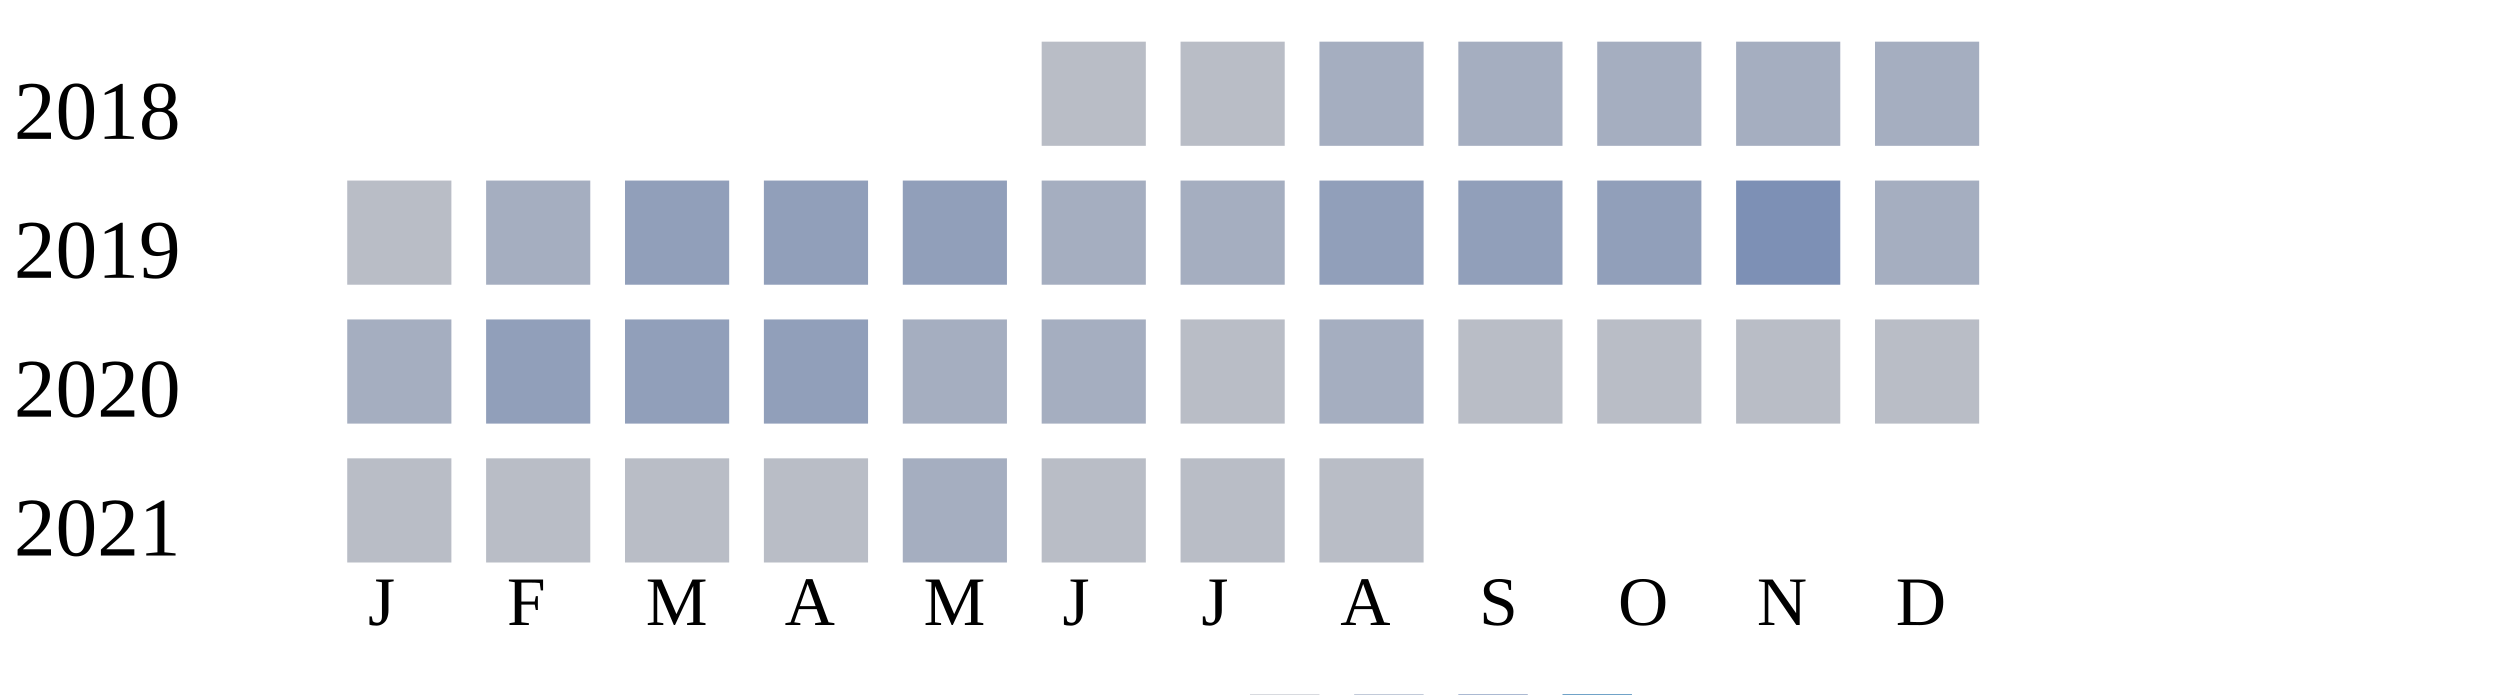
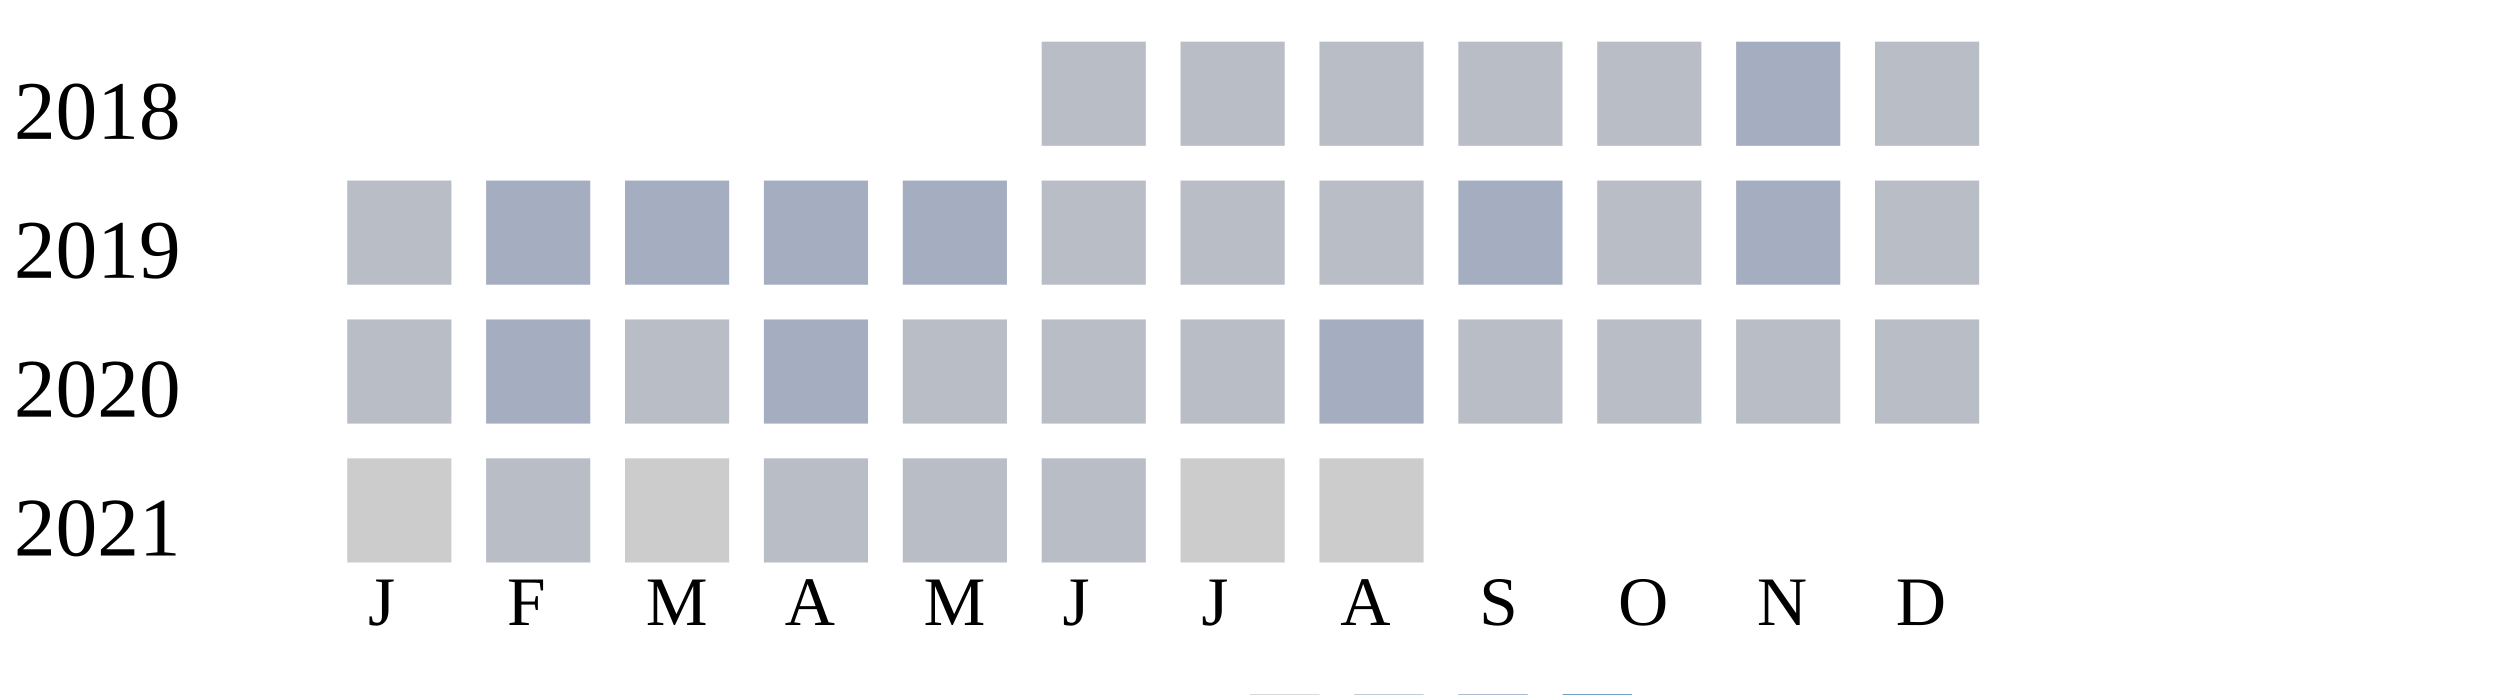
<svg xmlns="http://www.w3.org/2000/svg" width="360" height="100">
  <g transform="translate(0 0)">
    <text x="2" y="20">2018</text>
    <rect x="150" y="6" width="15" height="15" fill="#b9bdc6" />
    <rect x="170" y="6" width="15" height="15" fill="#b9bdc6" />
-     <rect x="190" y="6" width="15" height="15" fill="#a5aec0" />
-     <rect x="210" y="6" width="15" height="15" fill="#a5aec0" />
-     <rect x="230" y="6" width="15" height="15" fill="#a5aec0" />
+     <rect x="190" y="6" width="15" height="15" fill="#b9bdc6" />
+     <rect x="210" y="6" width="15" height="15" fill="#b9bdc6" />
+     <rect x="230" y="6" width="15" height="15" fill="#b9bdc6" />
    <rect x="250" y="6" width="15" height="15" fill="#a5aec0" />
-     <rect x="270" y="6" width="15" height="15" fill="#a5aec0" />
+     <rect x="270" y="6" width="15" height="15" fill="#b9bdc6" />
  </g>
  <g transform="translate(0 20)">
    <text x="2" y="20">2019</text>
    <rect x="50" y="6" width="15" height="15" fill="#b9bdc6" />
    <rect x="70" y="6" width="15" height="15" fill="#a5aec0" />
-     <rect x="90" y="6" width="15" height="15" fill="#919fba" />
-     <rect x="110" y="6" width="15" height="15" fill="#919fba" />
-     <rect x="130" y="6" width="15" height="15" fill="#919fba" />
-     <rect x="150" y="6" width="15" height="15" fill="#a5aec0" />
-     <rect x="170" y="6" width="15" height="15" fill="#a5aec0" />
-     <rect x="190" y="6" width="15" height="15" fill="#919fba" />
-     <rect x="210" y="6" width="15" height="15" fill="#919fba" />
-     <rect x="230" y="6" width="15" height="15" fill="#919fba" />
-     <rect x="250" y="6" width="15" height="15" fill="#7d90b5" />
-     <rect x="270" y="6" width="15" height="15" fill="#a5aec0" />
+     <rect x="90" y="6" width="15" height="15" fill="#a5aec0" />
+     <rect x="110" y="6" width="15" height="15" fill="#a5aec0" />
+     <rect x="130" y="6" width="15" height="15" fill="#a5aec0" />
+     <rect x="150" y="6" width="15" height="15" fill="#b9bdc6" />
+     <rect x="170" y="6" width="15" height="15" fill="#b9bdc6" />
+     <rect x="190" y="6" width="15" height="15" fill="#b9bdc6" />
+     <rect x="210" y="6" width="15" height="15" fill="#a5aec0" />
+     <rect x="230" y="6" width="15" height="15" fill="#b9bdc6" />
+     <rect x="250" y="6" width="15" height="15" fill="#a5aec0" />
+     <rect x="270" y="6" width="15" height="15" fill="#b9bdc6" />
  </g>
  <g transform="translate(0 40)">
    <text x="2" y="20">2020</text>
-     <rect x="50" y="6" width="15" height="15" fill="#a5aec0" />
-     <rect x="70" y="6" width="15" height="15" fill="#919fba" />
-     <rect x="90" y="6" width="15" height="15" fill="#919fba" />
-     <rect x="110" y="6" width="15" height="15" fill="#919fba" />
-     <rect x="130" y="6" width="15" height="15" fill="#a5aec0" />
-     <rect x="150" y="6" width="15" height="15" fill="#a5aec0" />
+     <rect x="50" y="6" width="15" height="15" fill="#b9bdc6" />
+     <rect x="70" y="6" width="15" height="15" fill="#a5aec0" />
+     <rect x="90" y="6" width="15" height="15" fill="#b9bdc6" />
+     <rect x="110" y="6" width="15" height="15" fill="#a5aec0" />
+     <rect x="130" y="6" width="15" height="15" fill="#b9bdc6" />
+     <rect x="150" y="6" width="15" height="15" fill="#b9bdc6" />
    <rect x="170" y="6" width="15" height="15" fill="#b9bdc6" />
    <rect x="190" y="6" width="15" height="15" fill="#a5aec0" />
    <rect x="210" y="6" width="15" height="15" fill="#b9bdc6" />
    <rect x="230" y="6" width="15" height="15" fill="#b9bdc6" />
    <rect x="250" y="6" width="15" height="15" fill="#b9bdc6" />
    <rect x="270" y="6" width="15" height="15" fill="#b9bdc6" />
  </g>
  <g transform="translate(0 60)">
    <text x="2" y="20">2021</text>
-     <rect x="50" y="6" width="15" height="15" fill="#b9bdc6" />
+     <rect x="50" y="6" width="15" height="15" fill="#cccccc" />
    <rect x="70" y="6" width="15" height="15" fill="#b9bdc6" />
-     <rect x="90" y="6" width="15" height="15" fill="#b9bdc6" />
+     <rect x="90" y="6" width="15" height="15" fill="#cccccc" />
    <rect x="110" y="6" width="15" height="15" fill="#b9bdc6" />
-     <rect x="130" y="6" width="15" height="15" fill="#a5aec0" />
+     <rect x="130" y="6" width="15" height="15" fill="#b9bdc6" />
    <rect x="150" y="6" width="15" height="15" fill="#b9bdc6" />
-     <rect x="170" y="6" width="15" height="15" fill="#b9bdc6" />
-     <rect x="190" y="6" width="15" height="15" fill="#b9bdc6" />
+     <rect x="170" y="6" width="15" height="15" fill="#cccccc" />
+     <rect x="190" y="6" width="15" height="15" fill="#cccccc" />
  </g>
  <text style="font-size: 10px; text-align: center" x="53" y="90">J</text>
  <text style="font-size: 10px; text-align: center" x="73" y="90">F</text>
  <text style="font-size: 10px; text-align: center" x="93" y="90">M</text>
  <text style="font-size: 10px; text-align: center" x="113" y="90">A</text>
  <text style="font-size: 10px; text-align: center" x="133" y="90">M</text>
  <text style="font-size: 10px; text-align: center" x="153" y="90">J</text>
  <text style="font-size: 10px; text-align: center" x="173" y="90">J</text>
  <text style="font-size: 10px; text-align: center" x="193" y="90">A</text>
  <text style="font-size: 10px; text-align: center" x="213" y="90">S</text>
  <text style="font-size: 10px; text-align: center" x="233" y="90">O</text>
  <text style="font-size: 10px; text-align: center" x="253" y="90">N</text>
  <text style="font-size: 10px; text-align: center" x="273" y="90">D</text>
  <text style="font-size: 10px;" x="155" y="109">Less</text>
  <rect fill="#b9bdc6" width="10" height="10" x="180" y="100" />
  <rect fill="#919fba" width="10" height="10" x="195" y="100" />
  <rect fill="#6882ae" width="10" height="10" x="210" y="100" />
  <rect fill="#005a9c" width="10" height="10" x="225" y="100" />
  <text x="240" y="109" style="font-size: 10px;">More</text>
</svg>
